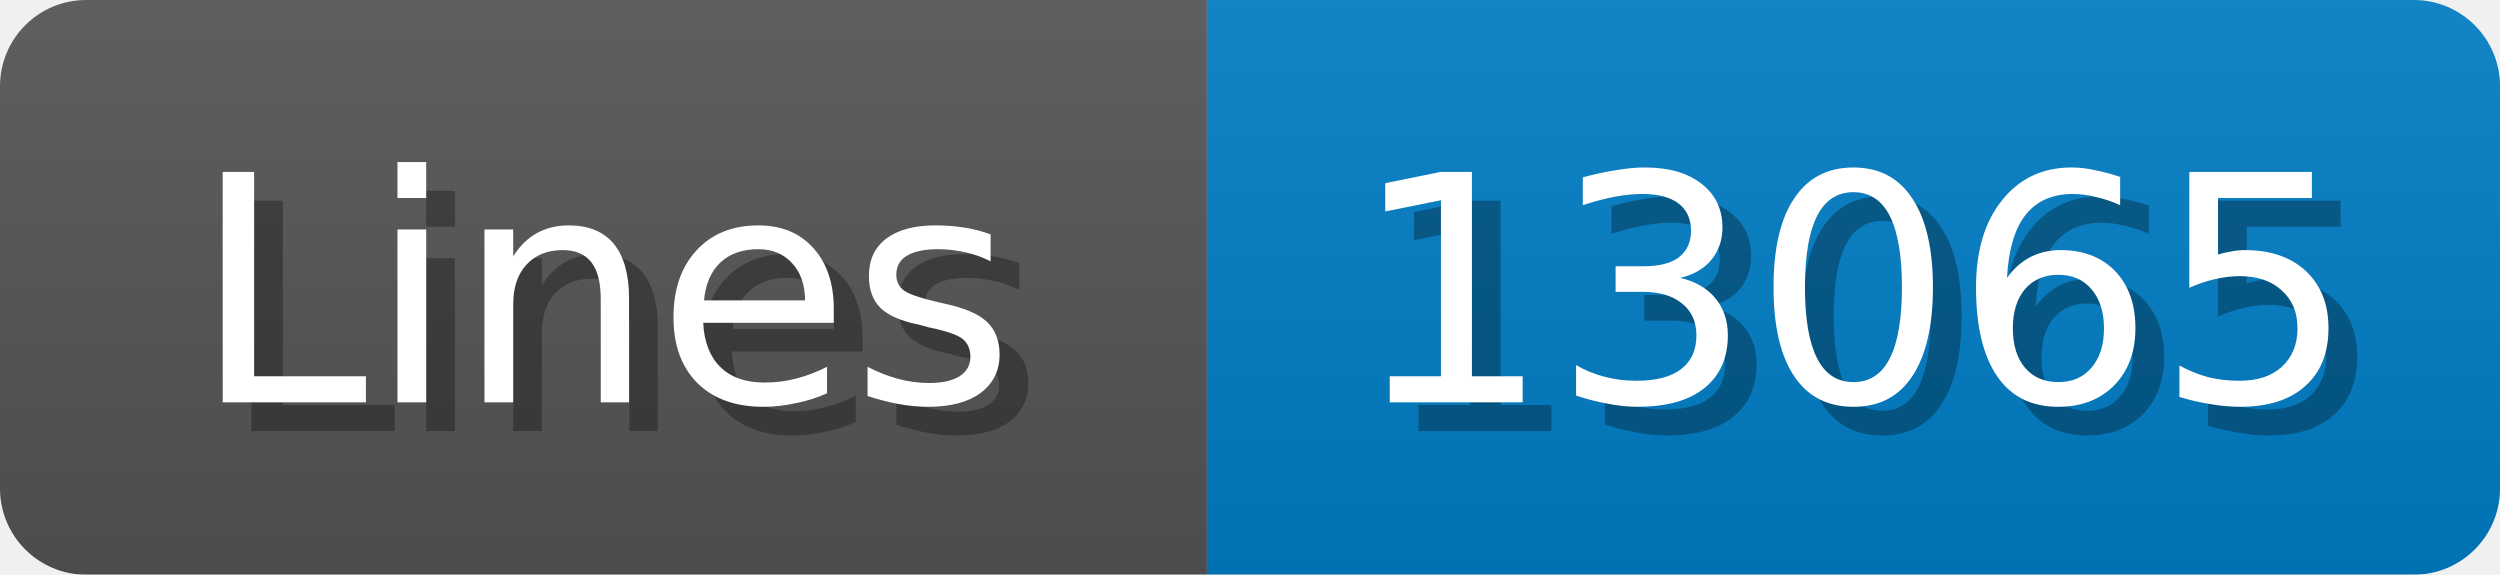
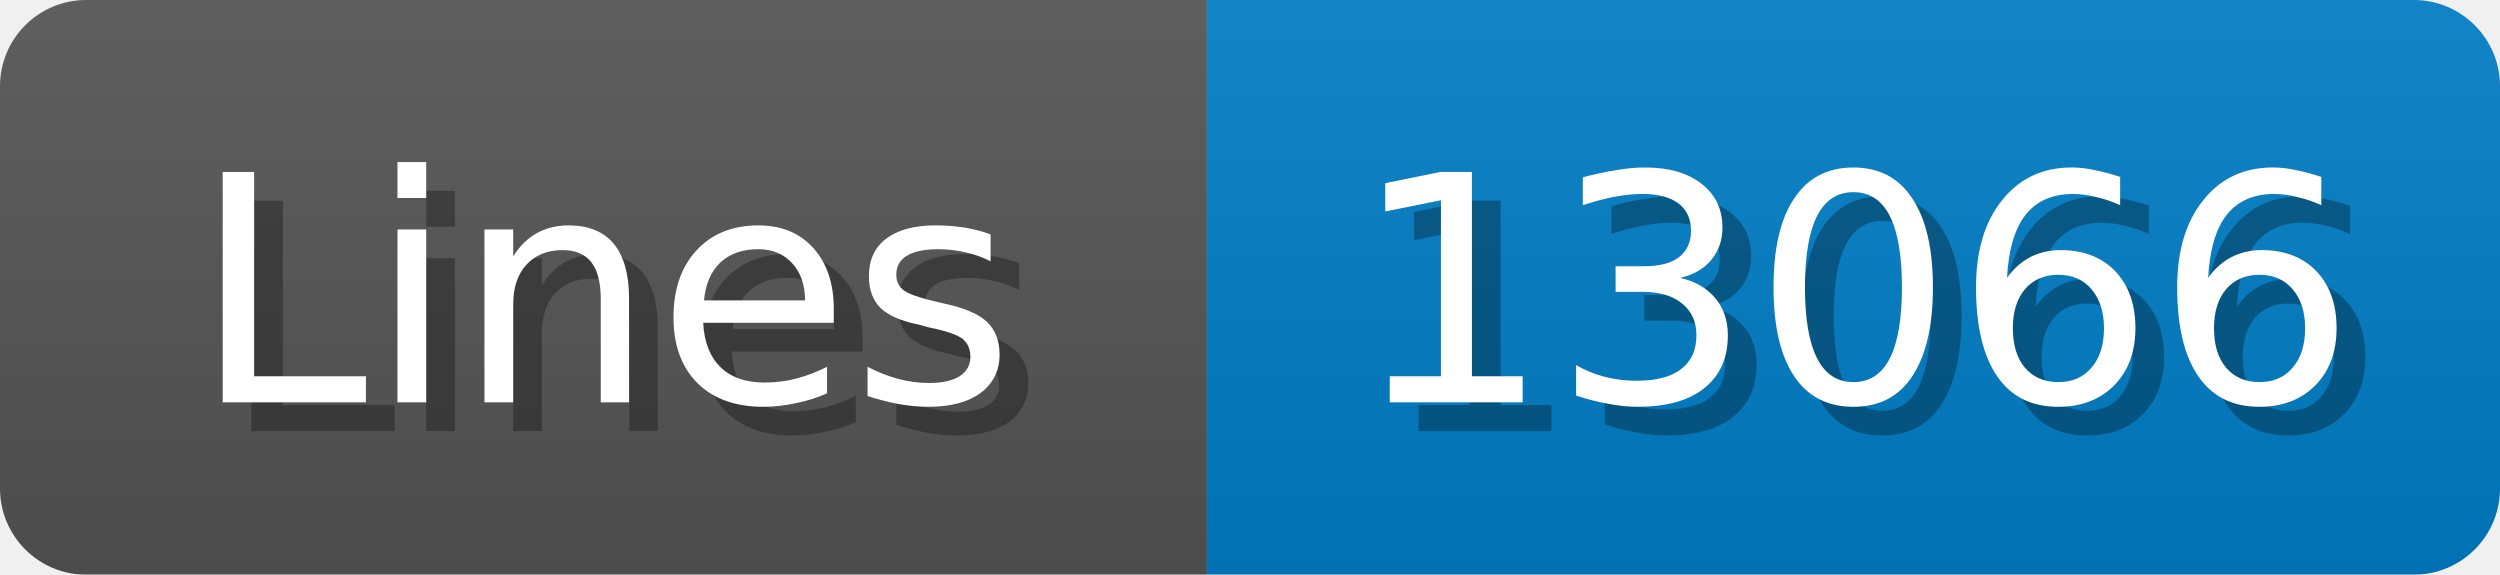
<svg xmlns="http://www.w3.org/2000/svg" width="87" height="20">
  <linearGradient id="b" x2="0" y2="100%">
    <stop offset="0" stop-color="#bbb" stop-opacity=".1" />
    <stop offset="1" stop-opacity=".1" />
  </linearGradient>
  <mask id="anybadge_1">
    <rect width="87" height="20" rx="3" fill="#fff" />
  </mask>
  <g mask="url(#anybadge_1)">
    <path fill="#555" d="M0 0h42v20H0z" />
    <path fill="#007ec6" d="M42 0h45v20H42z" />
    <path fill="url(#b)" d="M0 0h87v20H0z" />
  </g>
  <g fill="#fff" text-anchor="middle" font-family="DejaVu Sans,Verdana,Geneva,sans-serif" font-size="11">
    <text x="22.0" y="15" fill="#010101" fill-opacity=".3">Lines</text>
    <text x="21.0" y="14">Lines</text>
  </g>
  <g fill="#fff" text-anchor="middle" font-family="DejaVu Sans,Verdana,Geneva,sans-serif" font-size="11">
-     <text x="65.5" y="15" fill="#010101" fill-opacity=".3">13065</text>
-     <text x="64.5" y="14">13065</text>
+     <text x="65.5" y="15" fill="#010101" fill-opacity=".3">13066</text>
+     <text x="64.5" y="14">13066</text>
  </g>
</svg>
